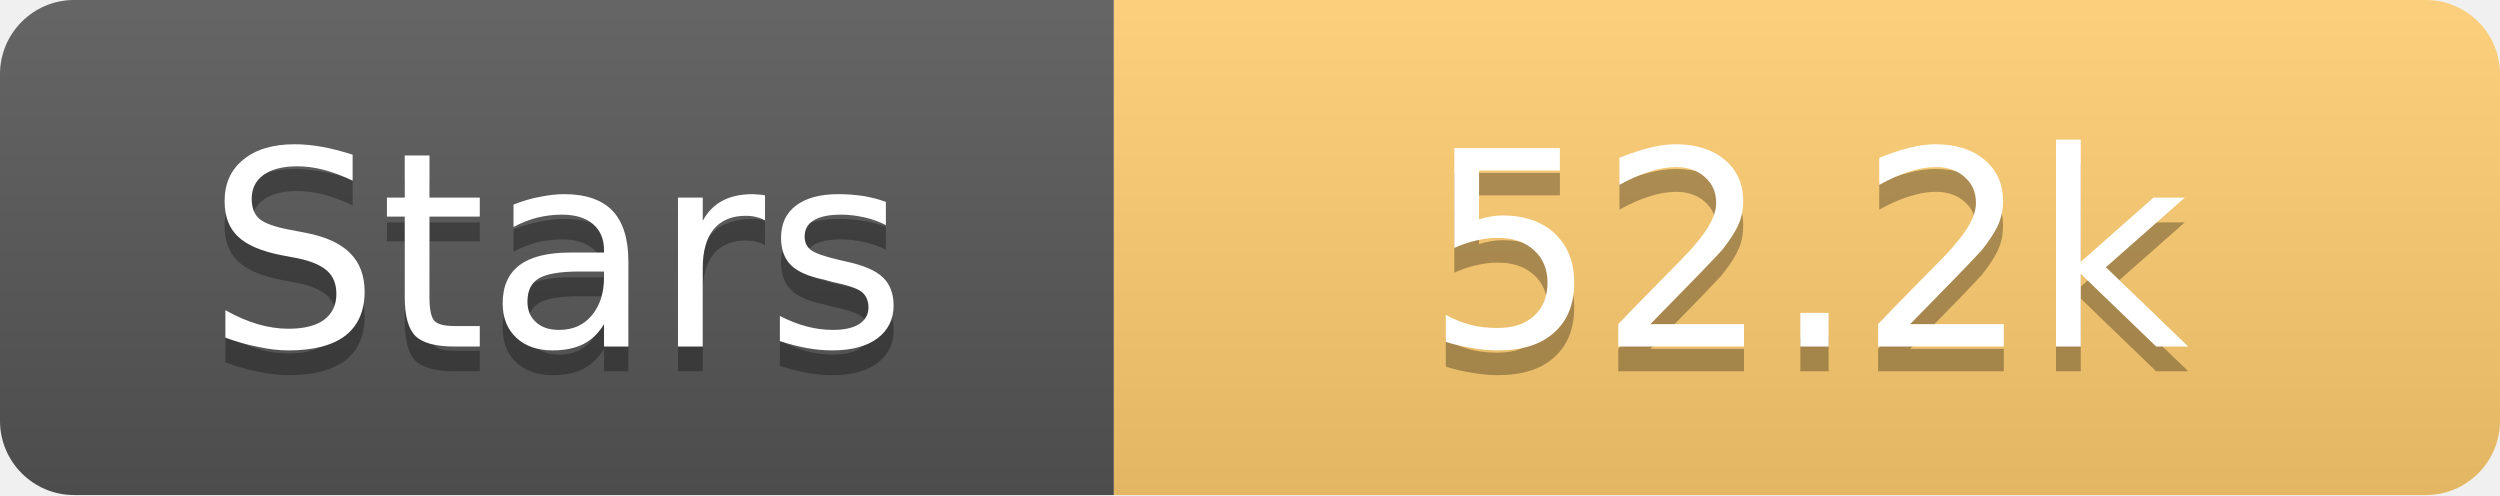
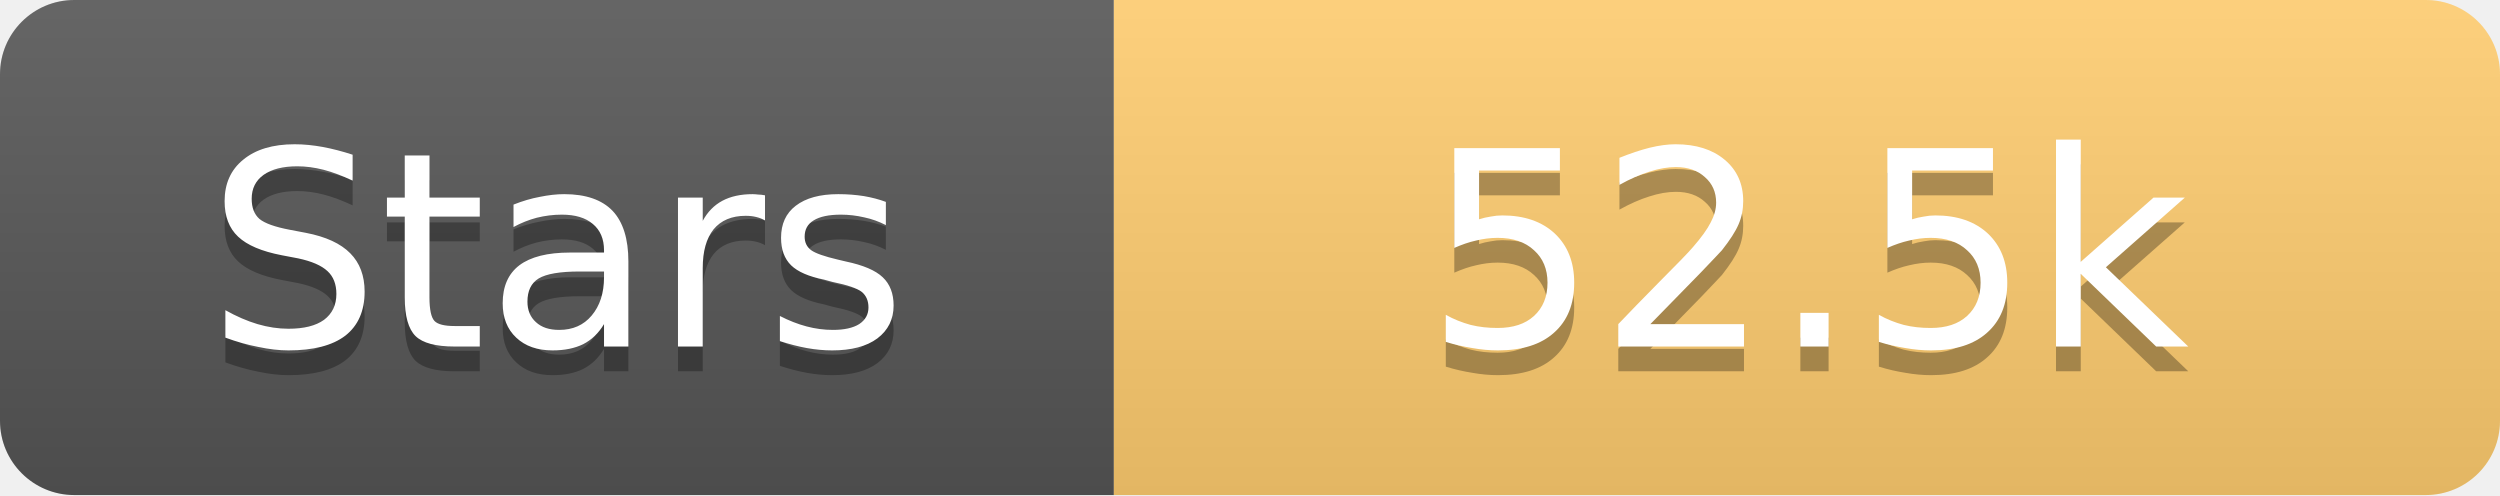
<svg xmlns="http://www.w3.org/2000/svg" width="101" height="20">
  <linearGradient id="s" x2="0" y2="100%">
    <stop offset="0" stop-color="#fff" stop-opacity=".1" />
    <stop offset="1" stop-opacity=".1" />
  </linearGradient>
  <clipPath id="r">
    <rect width="101" height="20" rx="3" fill="#fff" />
  </clipPath>
  <g clip-path="url(#r)">
    <rect width="45" height="20" fill="#555" />
    <rect x="45" width="56" height="20" fill="#fdcb6e" />
    <rect width="101" height="20" fill="url(#s)" />
  </g>
  <g fill="#fff" text-anchor="middle" font-family="Verdana,Geneva,DejaVu Sans,sans-serif" text-rendering="geometricPrecision" font-size="11">
    <text x="22.5" y="15" fill="#010101" fill-opacity=".3">Stars</text>
    <text x="22.5" y="14">Stars</text>
-     <text x="73.0" y="15" fill="#010101" fill-opacity=".3">52.2k</text>
-     <text x="73.0" y="14">52.2k</text>
+     <text x="73.0" y="15" fill="#010101" fill-opacity=".3">52.5k</text>
+     <text x="73.0" y="14">52.5k</text>
  </g>
</svg>
